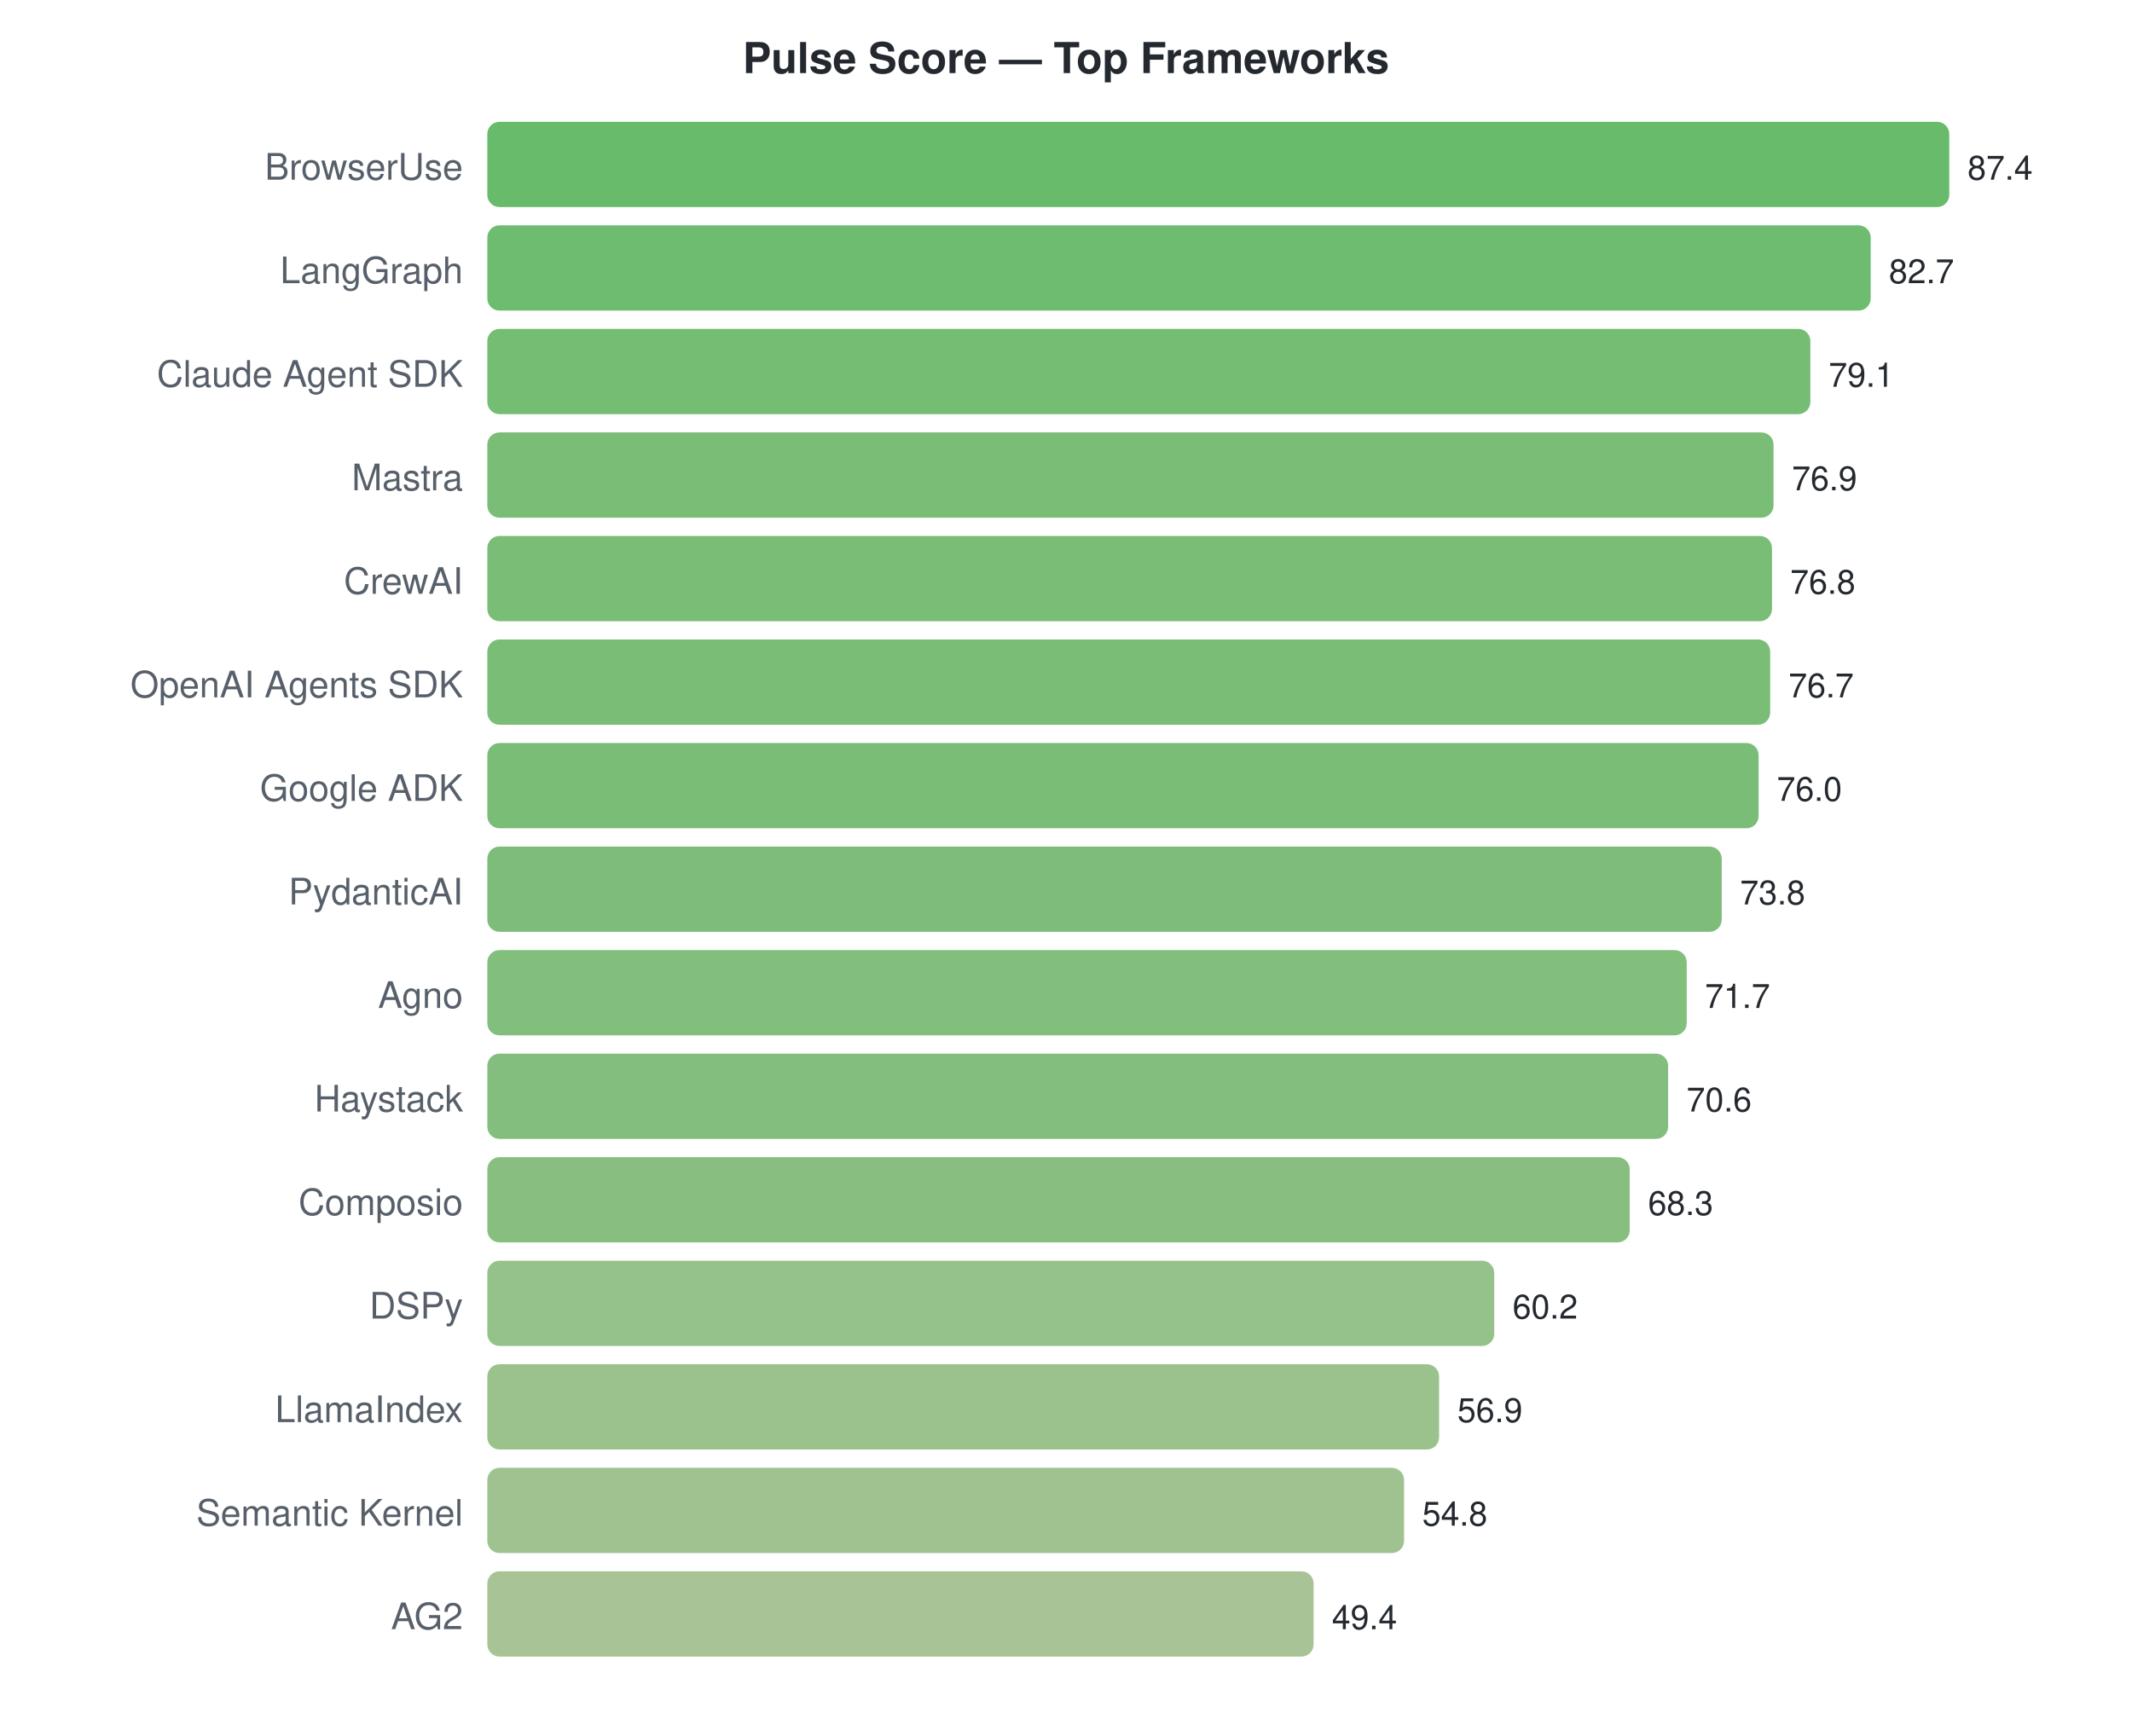
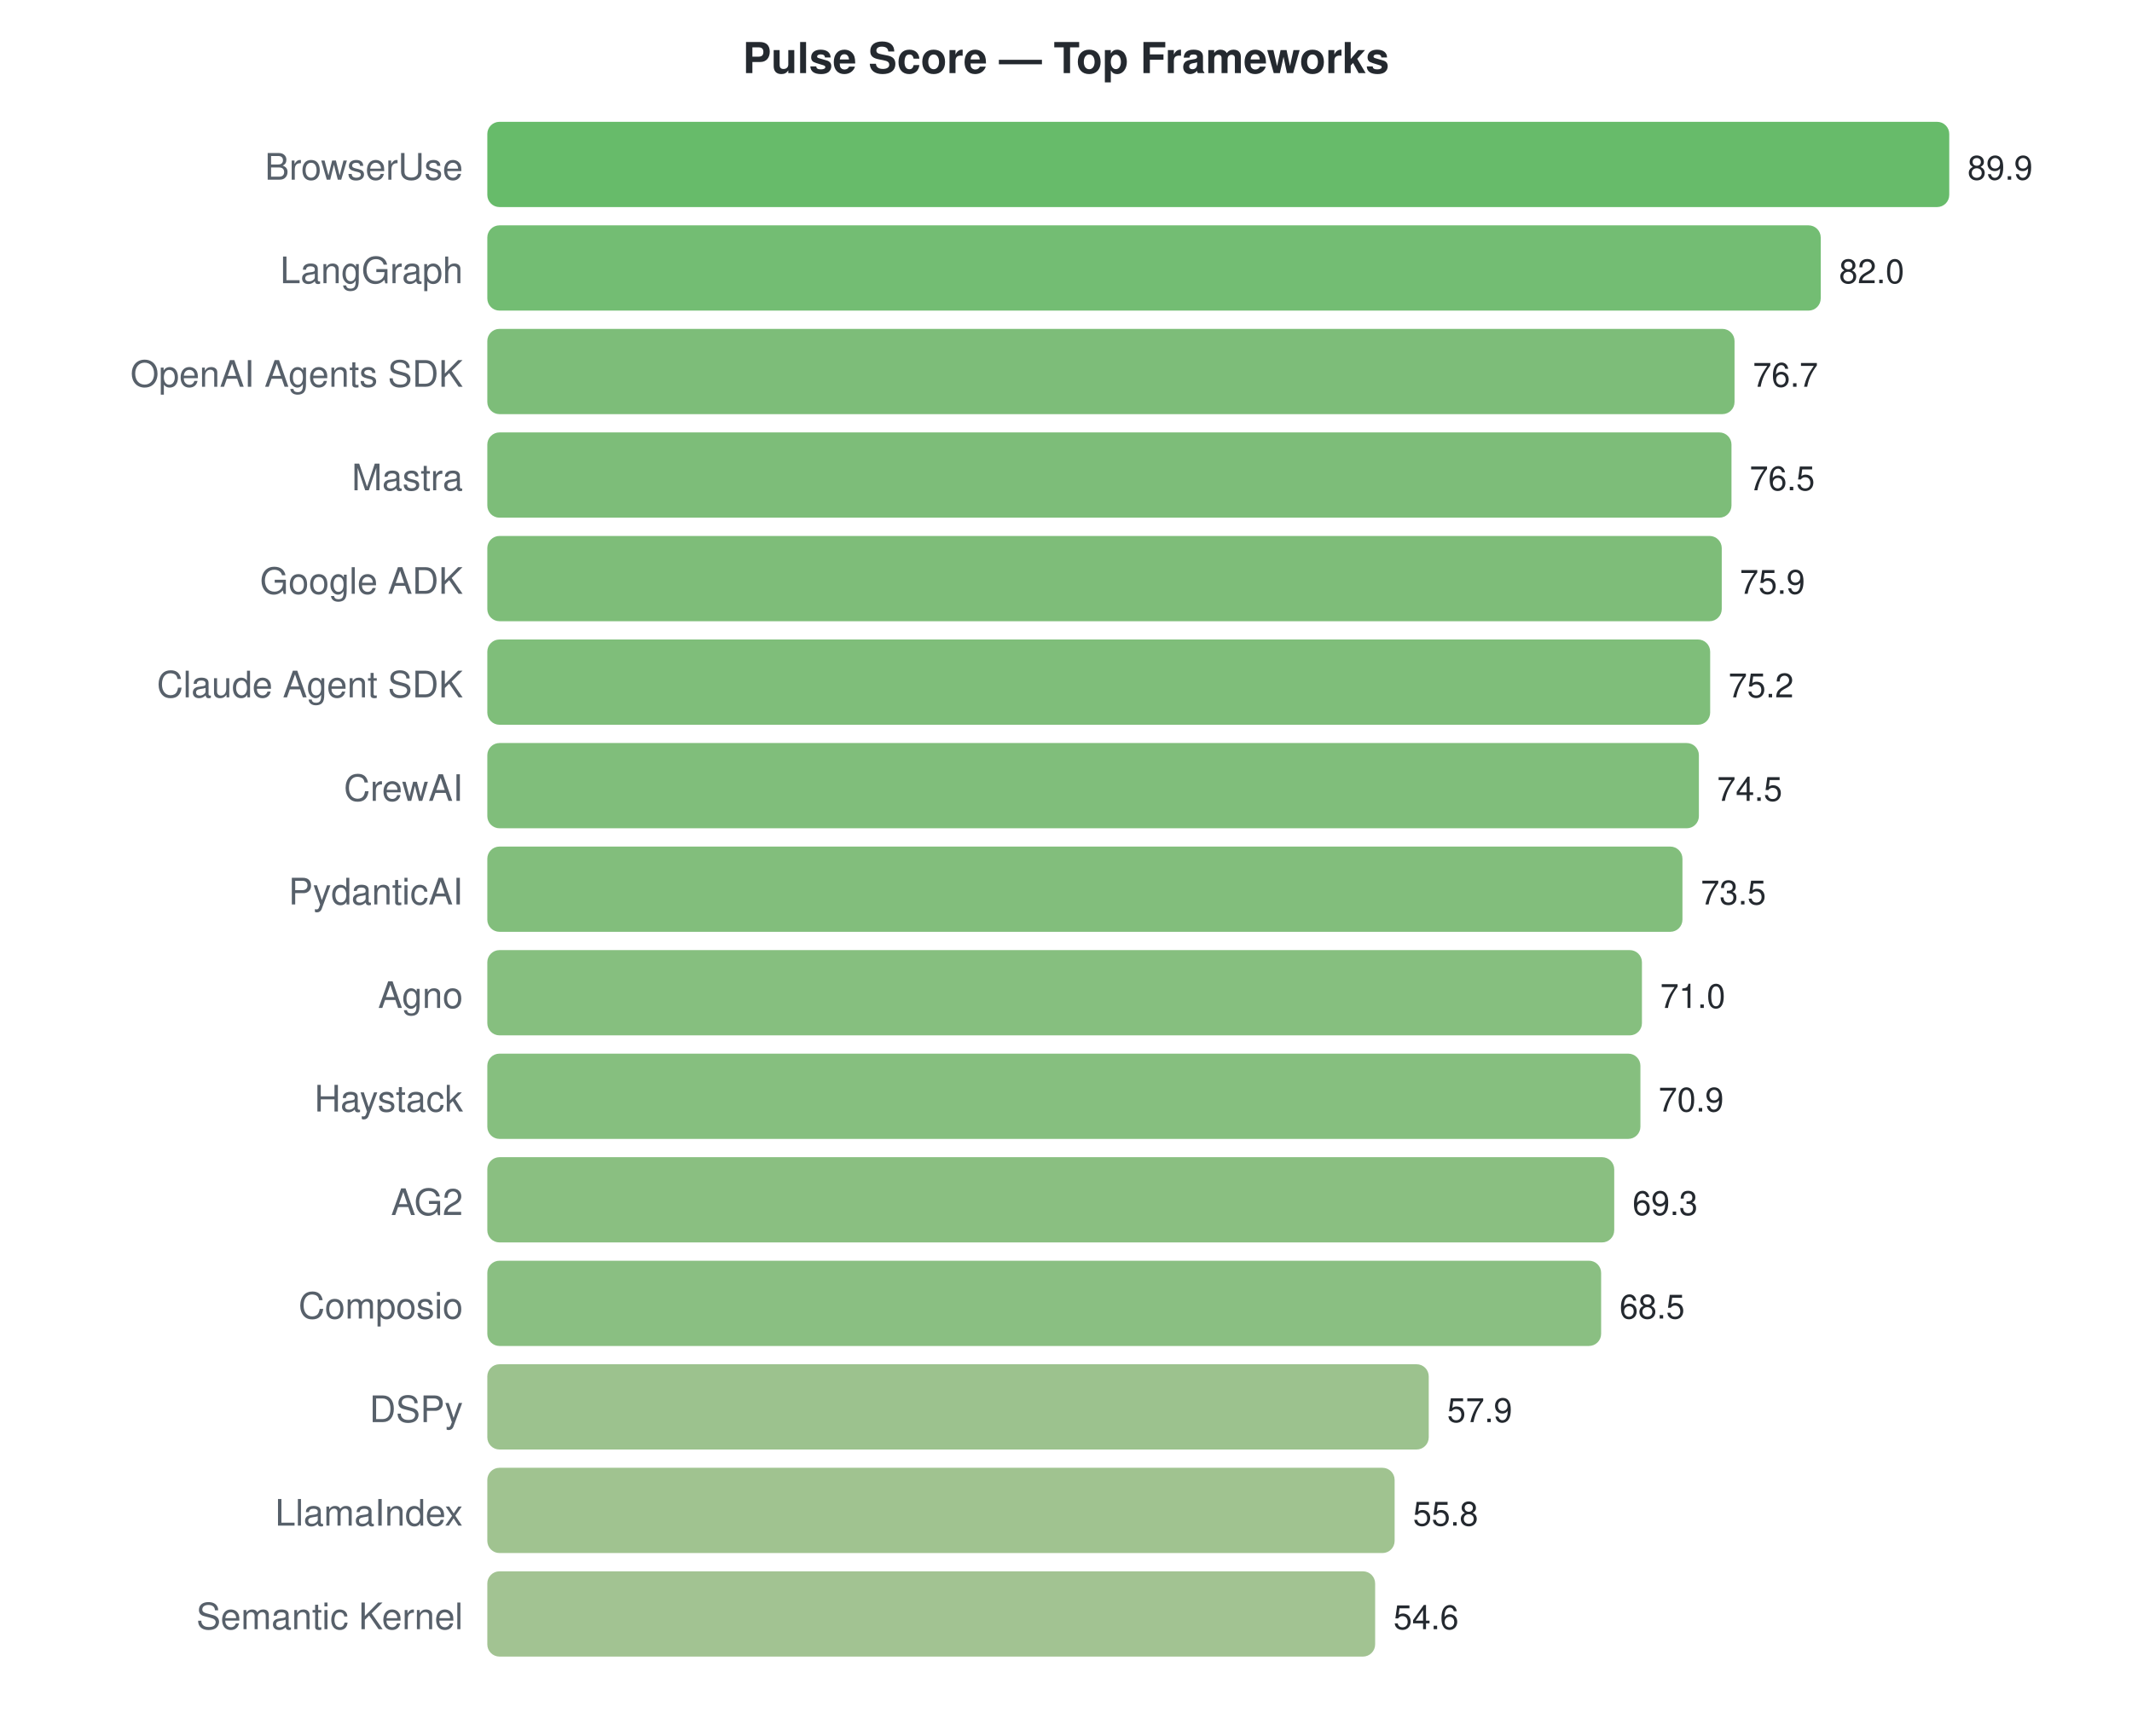
<svg xmlns="http://www.w3.org/2000/svg" width="700" height="570">
  <style>text { font-family: -apple-system, BlinkMacSystemFont, "Segoe UI", Helvetica, Arial, sans-serif; }</style>
  <text x="350" y="24" text-anchor="middle" font-size="14" font-weight="bold" fill="#24292f">Pulse Score — Top Frameworks</text>
  <text x="152" y="59" text-anchor="end" font-size="12" fill="#57606a">BrowserUse</text>
  <rect x="160" y="40" width="480.0" height="28" rx="4" fill="#4caf50" opacity="0.85" />
-   <text x="646.0" y="59" font-size="11" fill="#24292f">87.4</text>
+   <text x="646.0" y="59" font-size="11" fill="#24292f">89.9</text>
  <text x="152" y="93" text-anchor="end" font-size="12" fill="#57606a">LangGraph</text>
-   <rect x="160" y="74" width="454.2" height="28" rx="4" fill="#55b056" opacity="0.85" />
-   <text x="620.188" y="93" font-size="11" fill="#24292f">82.7</text>
-   <text x="152" y="127" text-anchor="end" font-size="12" fill="#57606a">Claude Agent SDK</text>
-   <rect x="160" y="108" width="434.4" height="28" rx="4" fill="#5cb15b" opacity="0.85" />
-   <text x="600.416" y="127" font-size="11" fill="#24292f">79.1</text>
+   <rect x="160" y="74" width="437.8" height="28" rx="4" fill="#5bb15a" opacity="0.85" />
+   <text x="603.82" y="93" font-size="11" fill="#24292f">82.0</text>
+   <text x="152" y="127" text-anchor="end" font-size="12" fill="#57606a">OpenAI Agents SDK</text>
+   <rect x="160" y="108" width="409.5" height="28" rx="4" fill="#66b261" opacity="0.85" />
+   <text x="575.522" y="127" font-size="11" fill="#24292f">76.7</text>
  <text x="152" y="161" text-anchor="end" font-size="12" fill="#57606a">Mastra</text>
-   <rect x="160" y="142" width="422.3" height="28" rx="4" fill="#61b25e" opacity="0.85" />
-   <text x="588.334" y="161" font-size="11" fill="#24292f">76.9</text>
-   <text x="152" y="195" text-anchor="end" font-size="12" fill="#57606a">CrewAI</text>
-   <rect x="160" y="176" width="421.8" height="28" rx="4" fill="#61b25e" opacity="0.85" />
-   <text x="587.785" y="195" font-size="11" fill="#24292f">76.8</text>
-   <text x="152" y="229" text-anchor="end" font-size="12" fill="#57606a">OpenAI Agents SDK</text>
-   <rect x="160" y="210" width="421.2" height="28" rx="4" fill="#61b25e" opacity="0.85" />
-   <text x="587.236" y="229" font-size="11" fill="#24292f">76.7</text>
-   <text x="152" y="263" text-anchor="end" font-size="12" fill="#57606a">Google ADK</text>
-   <rect x="160" y="244" width="417.4" height="28" rx="4" fill="#63b25f" opacity="0.85" />
-   <text x="583.391" y="263" font-size="11" fill="#24292f">76.0</text>
+   <rect x="160" y="142" width="408.5" height="28" rx="4" fill="#66b261" opacity="0.85" />
+   <text x="574.454" y="161" font-size="11" fill="#24292f">76.5</text>
+   <text x="152" y="195" text-anchor="end" font-size="12" fill="#57606a">Google ADK</text>
+   <rect x="160" y="176" width="405.3" height="28" rx="4" fill="#67b262" opacity="0.85" />
+   <text x="571.25" y="195" font-size="11" fill="#24292f">75.9</text>
+   <text x="152" y="229" text-anchor="end" font-size="12" fill="#57606a">Claude Agent SDK</text>
+   <rect x="160" y="210" width="401.5" height="28" rx="4" fill="#69b363" opacity="0.85" />
+   <text x="567.513" y="229" font-size="11" fill="#24292f">75.2</text>
+   <text x="152" y="263" text-anchor="end" font-size="12" fill="#57606a">CrewAI</text>
+   <rect x="160" y="244" width="397.8" height="28" rx="4" fill="#6ab364" opacity="0.85" />
+   <text x="563.775" y="263" font-size="11" fill="#24292f">74.5</text>
  <text x="152" y="297" text-anchor="end" font-size="12" fill="#57606a">PydanticAI</text>
-   <rect x="160" y="278" width="405.3" height="28" rx="4" fill="#67b262" opacity="0.85" />
-   <text x="571.309" y="297" font-size="11" fill="#24292f">73.8</text>
+   <rect x="160" y="278" width="392.4" height="28" rx="4" fill="#6cb365" opacity="0.85" />
+   <text x="558.436" y="297" font-size="11" fill="#24292f">73.5</text>
  <text x="152" y="331" text-anchor="end" font-size="12" fill="#57606a">Agno</text>
-   <rect x="160" y="312" width="393.8" height="28" rx="4" fill="#6cb365" opacity="0.85" />
-   <text x="559.776" y="331" font-size="11" fill="#24292f">71.7</text>
+   <rect x="160" y="312" width="379.1" height="28" rx="4" fill="#71b469" opacity="0.85" />
+   <text x="545.088" y="331" font-size="11" fill="#24292f">71.0</text>
  <text x="152" y="365" text-anchor="end" font-size="12" fill="#57606a">Haystack</text>
-   <rect x="160" y="346" width="387.7" height="28" rx="4" fill="#6eb367" opacity="0.85" />
-   <text x="553.735" y="365" font-size="11" fill="#24292f">70.6</text>
-   <text x="152" y="399" text-anchor="end" font-size="12" fill="#57606a">Composio</text>
-   <rect x="160" y="380" width="375.1" height="28" rx="4" fill="#73b46a" opacity="0.85" />
-   <text x="541.103" y="399" font-size="11" fill="#24292f">68.3</text>
-   <text x="152" y="433" text-anchor="end" font-size="12" fill="#57606a">DSPy</text>
-   <rect x="160" y="414" width="330.6" height="28" rx="4" fill="#83b675" opacity="0.85" />
-   <text x="496.618" y="433" font-size="11" fill="#24292f">60.2</text>
-   <text x="152" y="467" text-anchor="end" font-size="12" fill="#57606a">LlamaIndex</text>
-   <rect x="160" y="448" width="312.5" height="28" rx="4" fill="#8ab779" opacity="0.85" />
-   <text x="478.494" y="467" font-size="11" fill="#24292f">56.9</text>
-   <text x="152" y="501" text-anchor="end" font-size="12" fill="#57606a">Semantic Kernel</text>
-   <rect x="160" y="482" width="301.0" height="28" rx="4" fill="#8eb87c" opacity="0.85" />
-   <text x="466.961" y="501" font-size="11" fill="#24292f">54.8</text>
-   <text x="152" y="535" text-anchor="end" font-size="12" fill="#57606a">AG2</text>
-   <rect x="160" y="516" width="271.3" height="28" rx="4" fill="#99b984" opacity="0.85" />
-   <text x="437.304" y="535" font-size="11" fill="#24292f">49.4</text>
+   <rect x="160" y="346" width="378.6" height="28" rx="4" fill="#71b469" opacity="0.85" />
+   <text x="544.554" y="365" font-size="11" fill="#24292f">70.9</text>
+   <text x="152" y="399" text-anchor="end" font-size="12" fill="#57606a">AG2</text>
+   <rect x="160" y="380" width="370.0" height="28" rx="4" fill="#75b46b" opacity="0.85" />
+   <text x="536.011" y="399" font-size="11" fill="#24292f">69.3</text>
+   <text x="152" y="433" text-anchor="end" font-size="12" fill="#57606a">Composio</text>
+   <rect x="160" y="414" width="365.7" height="28" rx="4" fill="#76b46c" opacity="0.85" />
+   <text x="531.74" y="433" font-size="11" fill="#24292f">68.5</text>
+   <text x="152" y="467" text-anchor="end" font-size="12" fill="#57606a">DSPy</text>
+   <rect x="160" y="448" width="309.1" height="28" rx="4" fill="#8bb77a" opacity="0.85" />
+   <text x="475.143" y="467" font-size="11" fill="#24292f">57.9</text>
+   <text x="152" y="501" text-anchor="end" font-size="12" fill="#57606a">LlamaIndex</text>
+   <rect x="160" y="482" width="297.9" height="28" rx="4" fill="#8fb87d" opacity="0.85" />
+   <text x="463.931" y="501" font-size="11" fill="#24292f">55.8</text>
+   <text x="152" y="535" text-anchor="end" font-size="12" fill="#57606a">Semantic Kernel</text>
+   <rect x="160" y="516" width="291.5" height="28" rx="4" fill="#92b87f" opacity="0.85" />
+   <text x="457.524" y="535" font-size="11" fill="#24292f">54.6</text>
</svg>
